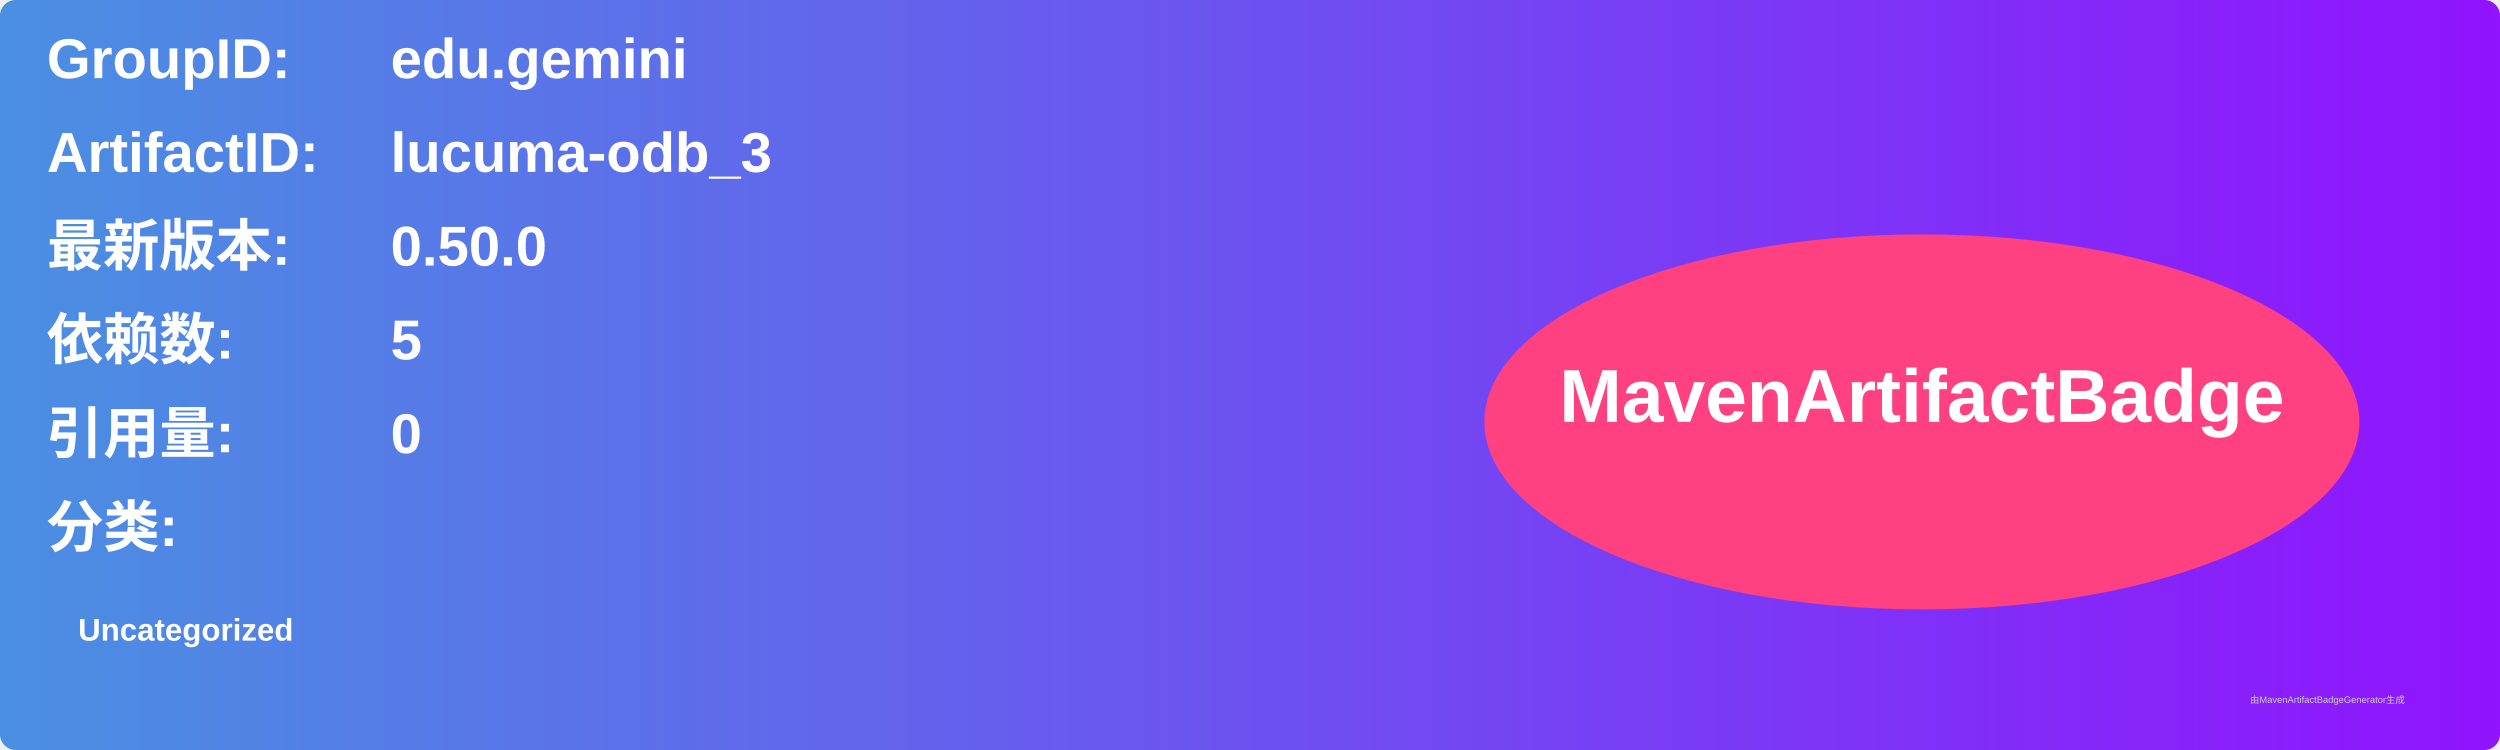
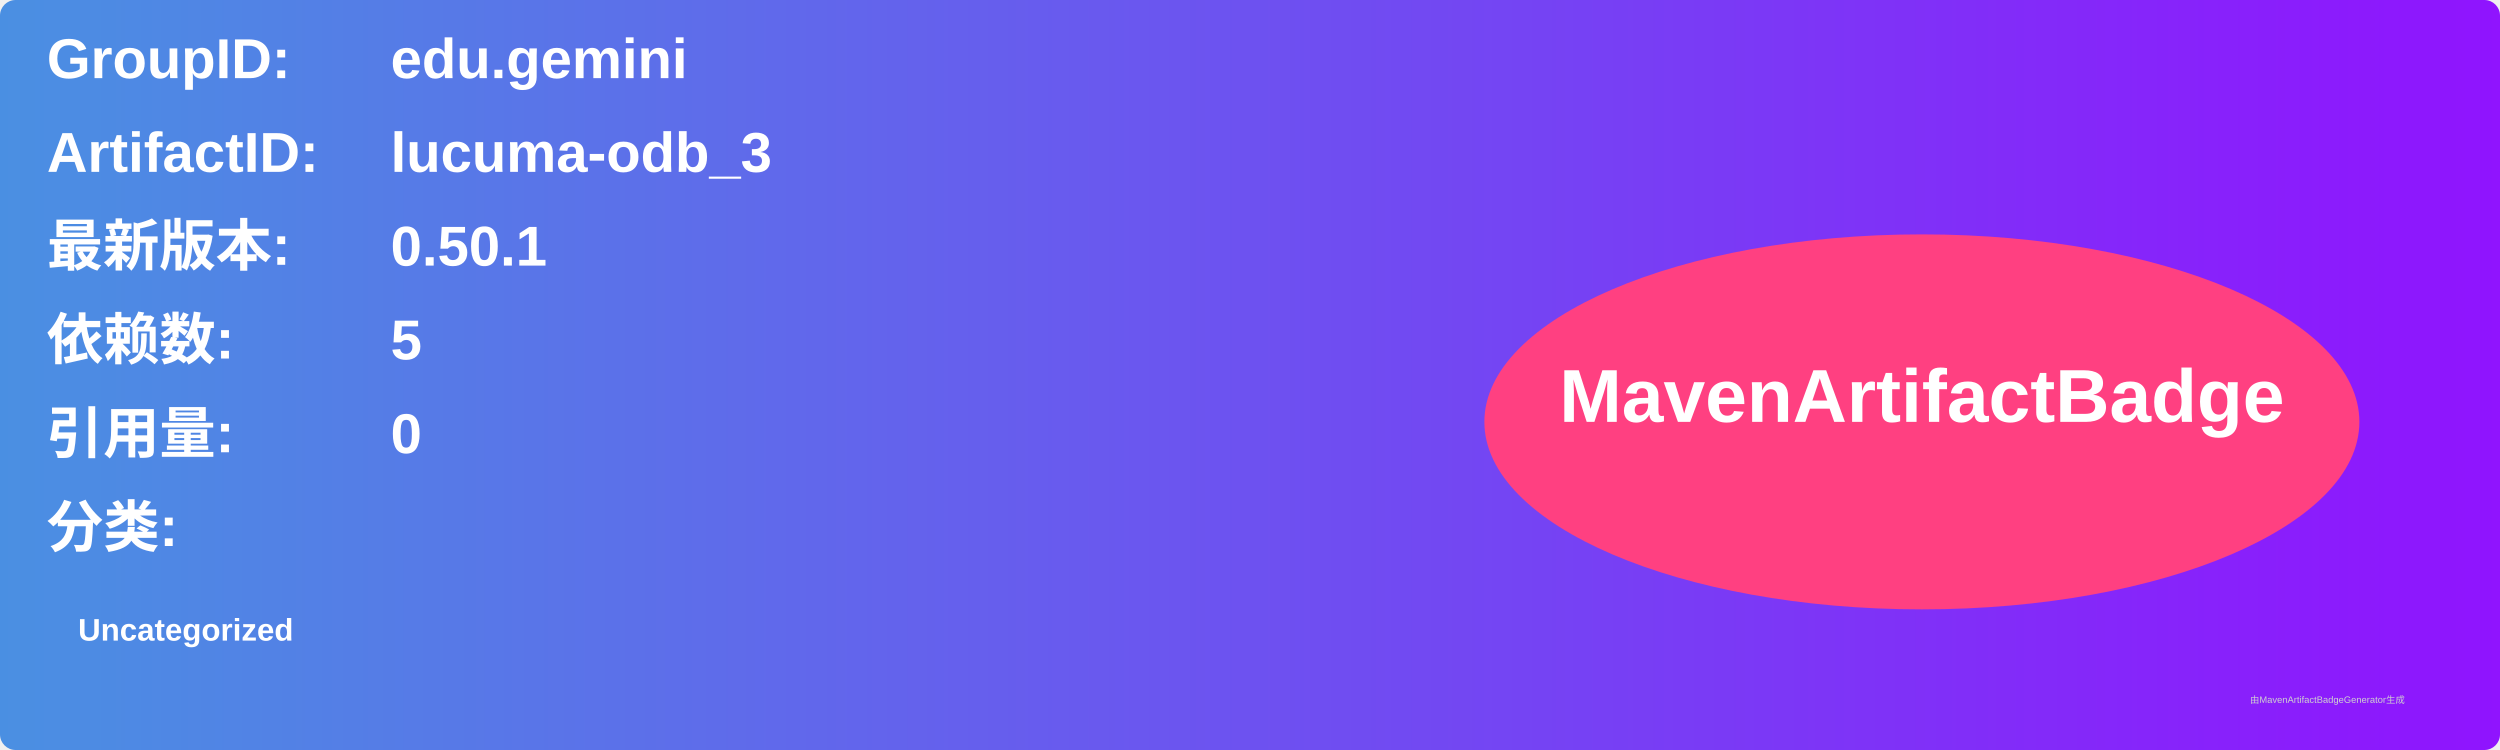
<svg xmlns="http://www.w3.org/2000/svg" width="800" height="240" viewBox="0 0 800 240">
  <linearGradient id="grad" x1="0%" y1="0%" x2="100%" y2="0%">
    <stop offset="0%" stop-color="#4a90e2" />
    <stop offset="100%" stop-color="#9013fe" />
  </linearGradient>
  <rect width="100%" height="100%" rx="5" ry="5" fill="url(#grad)" />
  <g transform="translate(15, 15)">
    <text x="0" y="10" font-family="Arial" font-size="18" fill="white" font-weight="bold" width="260">GroupID:</text>
    <text x="110" y="10" font-family="Arial" font-size="18" fill="white" font-weight="bold" width="460">edu.gemini</text>
    <text x="0" y="40" font-family="Arial" font-size="18" fill="white" font-weight="bold" width="260">ArtifactID:</text>
    <text x="110" y="40" font-family="Arial" font-size="18" fill="white" font-weight="bold" width="460">lucuma-odb_3</text>
    <text x="0" y="70" font-family="Arial" font-size="18" fill="white" font-weight="bold">最新版本:</text>
    <text x="110" y="70" font-family="Arial" font-size="18" fill="white" font-weight="bold">
-       <tspan font-weight="bold">0.50.0</tspan>
+       <tspan font-weight="bold">0.50.1</tspan>
    </text>
    <text x="0" y="100" font-family="Arial" font-size="18" fill="white" font-weight="bold">依赖数: </text>
    <text x="110" y="100" font-family="Arial" font-size="18" fill="white">
      <tspan font-weight="bold">5</tspan>
    </text>
    <text x="0" y="130" font-family="Arial" font-size="18" fill="white" font-weight="bold">引用量: </text>
    <text x="110" y="130" font-family="Arial" font-size="18" fill="white">
      <tspan font-weight="bold">0</tspan>
    </text>
    <text x="0" y="160" font-family="Arial" font-size="18" fill="white" font-weight="bold">分类:</text>
    <text x="10" y="190" font-family="Arial" font-size="10" fill="white">
      <tspan font-weight="bold">Uncategorized</tspan>
    </text>
    <ellipse cx="600" cy="120" rx="140" ry="60" fill="#ff4081" />
    <text x="600" y="120" text-anchor="middle" font-family="Arial" font-size="24" fill="white" font-weight="bold">MavenArtifactBadge</text>
  </g>
  <text x="720" y="225" font-family="Arial" font-size="3" fill="#d0d0d0">由MavenArtifactBadgeGenerator生成</text>
</svg>
